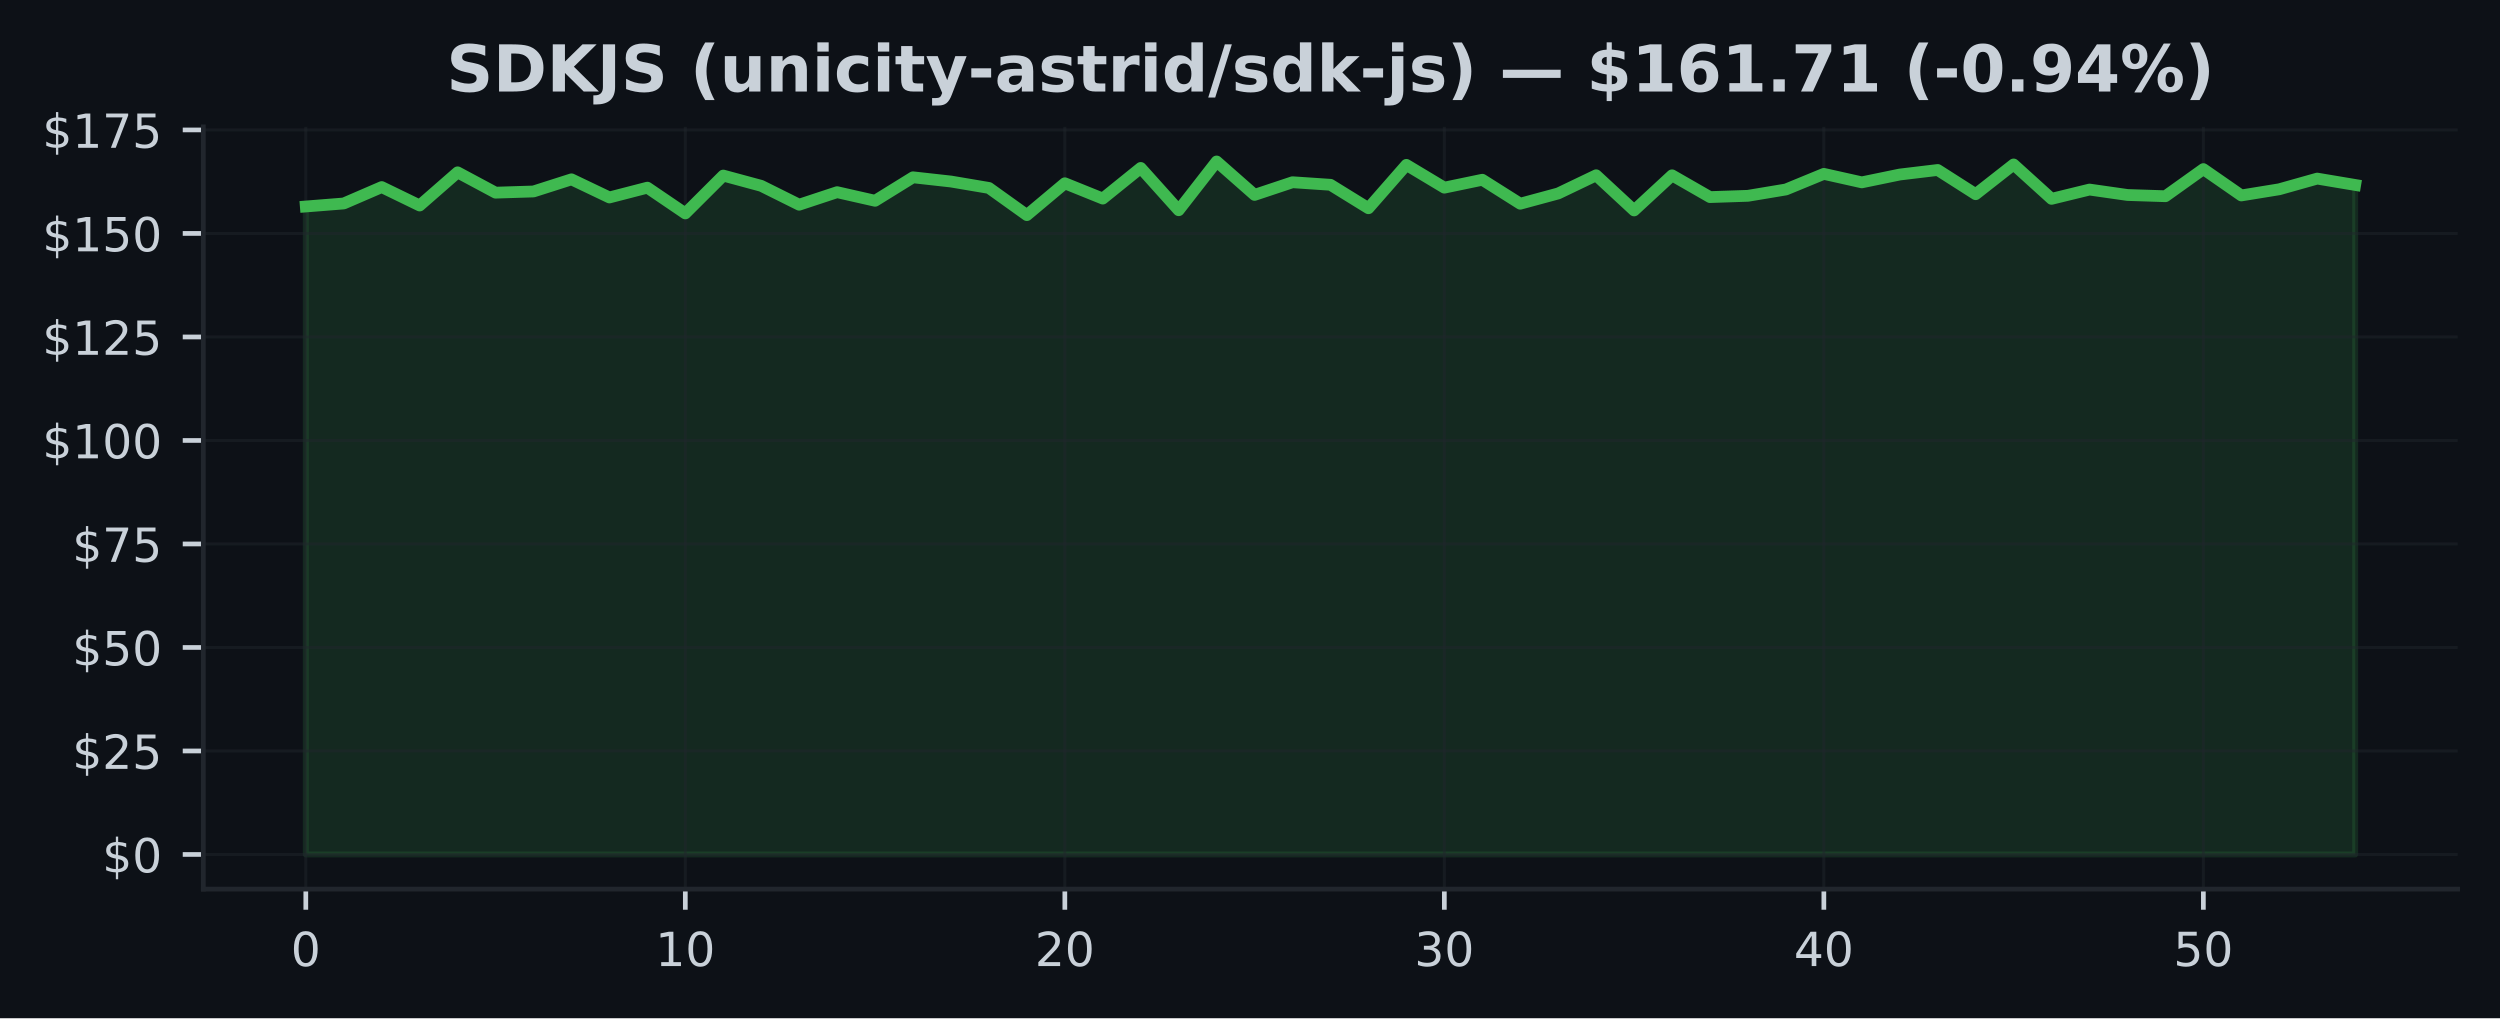
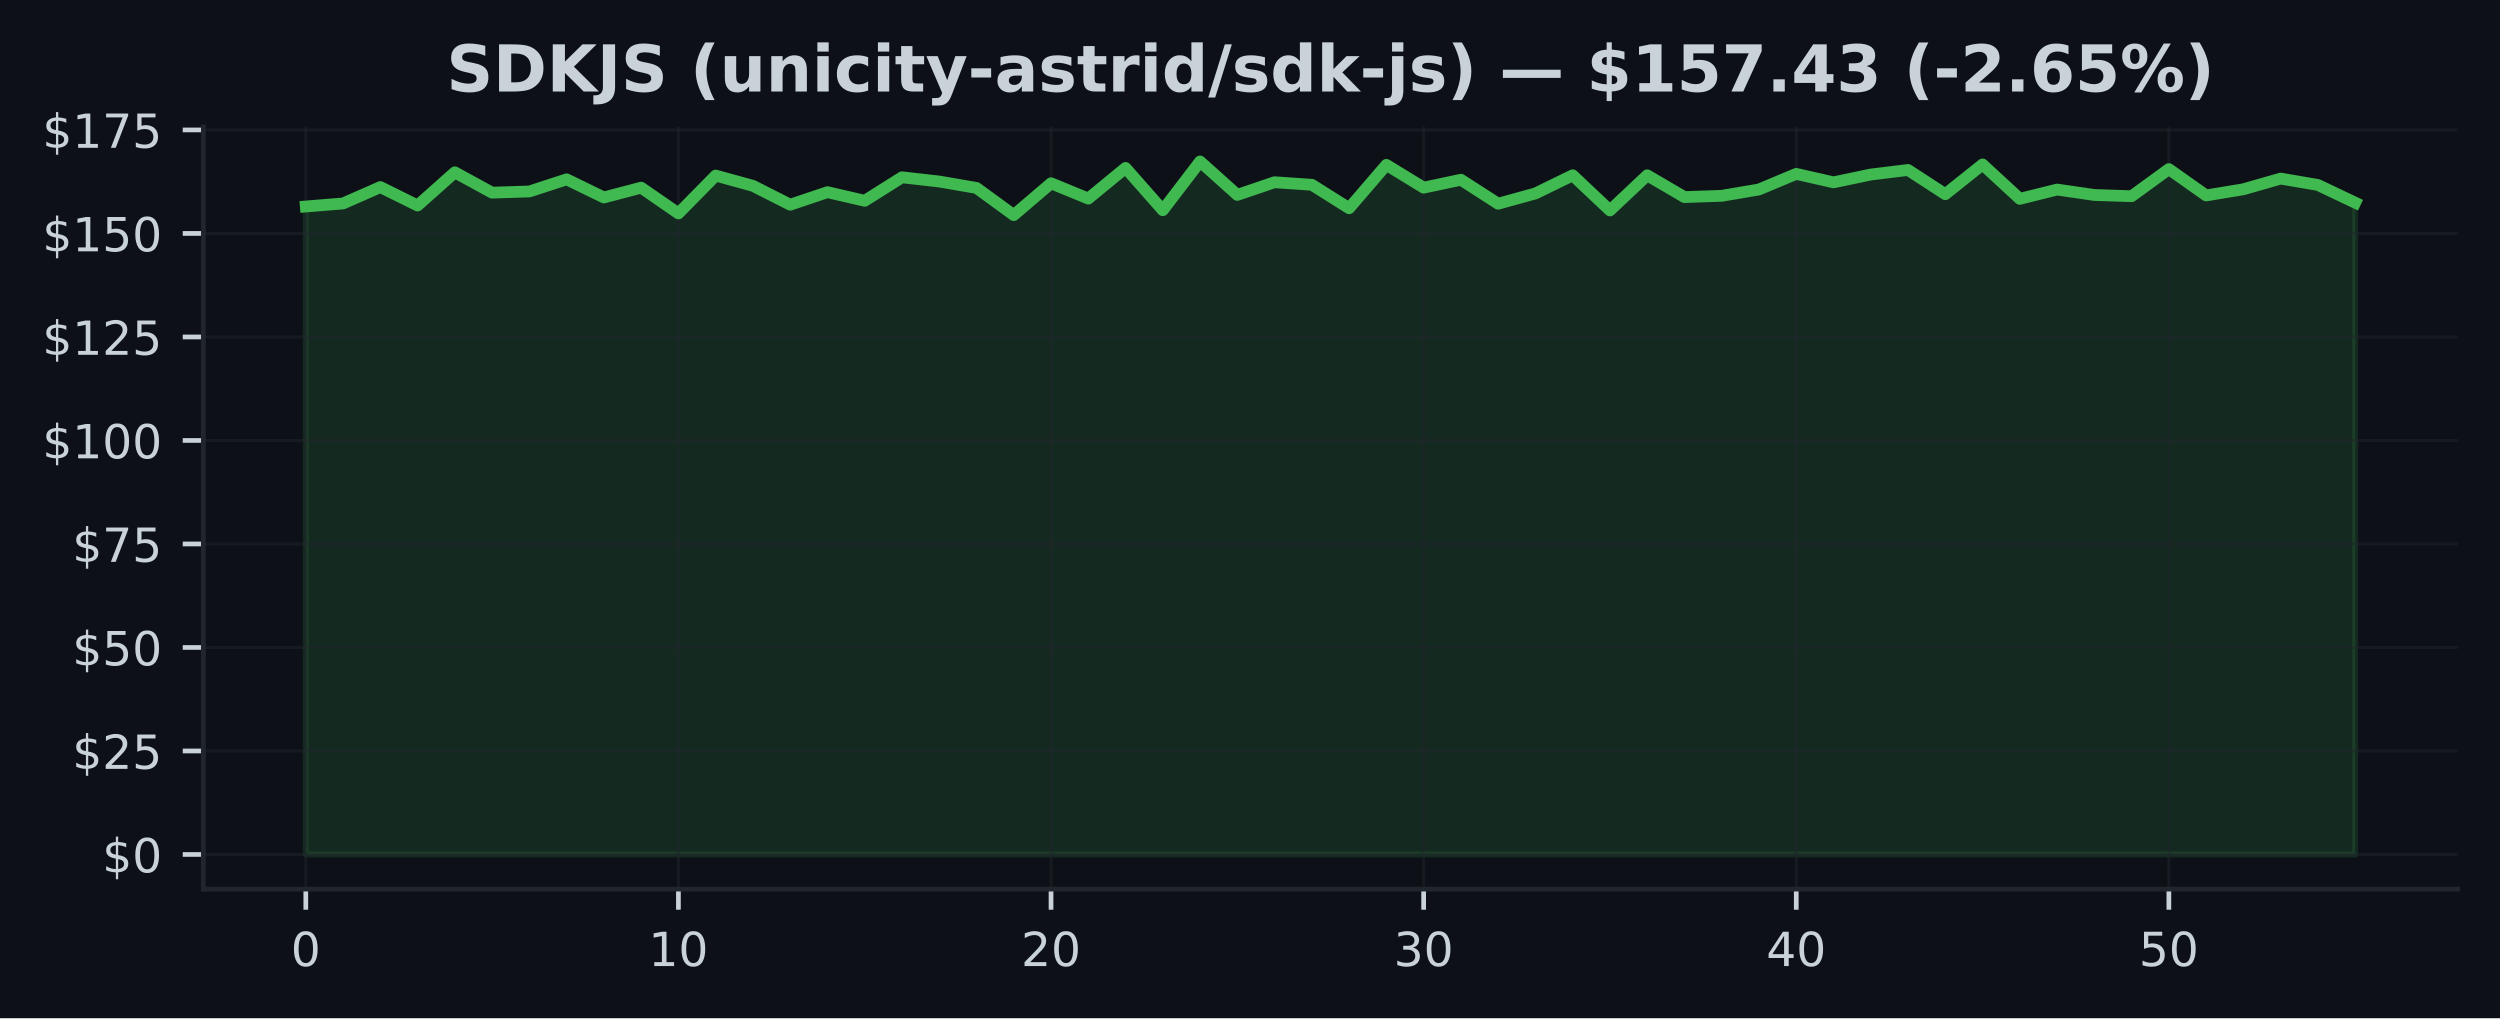
<svg xmlns="http://www.w3.org/2000/svg" xmlns:xlink="http://www.w3.org/1999/xlink" width="424.91pt" height="173.061pt" viewBox="0 0 424.91 173.061" version="1.1">
  <defs>
    <style type="text/css">*{stroke-linejoin: round; stroke-linecap: butt}</style>
  </defs>
  <g id="figure_1">
    <g id="patch_1">
      <path d="M 0 173.061  L 424.91 173.061  L 424.91 0  L 0 0  z " style="fill: #0d1117" />
    </g>
    <g id="axes_1">
      <g id="patch_2">
        <path d="M 34.56 151.118  L 417.71 151.118  L 417.71 21.558  L 34.56 21.558  z " style="fill: #0d1117" />
      </g>
      <g id="FillBetweenPolyCollection_1">
        <defs>
-           <path id="m89d00cd84e" d="M 51.976 -27.832  L 51.976 -137.964  L 58.426 -138.478  L 64.877 -141.265  L 71.327 -138.133  L 77.777 -143.77  L 84.228 -140.315  L 90.678 -140.519  L 97.128 -142.581  L 103.579 -139.498  L 110.029 -141.166  L 116.479 -136.789  L 122.93 -143.221  L 129.38 -141.476  L 135.83 -138.267  L 142.281 -140.399  L 148.731 -138.935  L 155.181 -142.925  L 161.632 -142.208  L 168.082 -141.117  L 174.532 -136.501  L 180.983 -141.912  L 187.433 -139.308  L 193.883 -144.516  L 200.334 -137.331  L 206.784 -145.613  L 213.234 -139.935  L 219.685 -142.088  L 226.135 -141.652  L 232.585 -137.669  L 239.036 -145.036  L 245.486 -141.166  L 251.936 -142.51  L 258.387 -138.436  L 264.837 -140.181  L 271.287 -143.27  L 277.738 -137.296  L 284.188 -143.263  L 290.638 -139.562  L 297.089 -139.78  L 303.539 -140.857  L 309.989 -143.509  L 316.44 -142.067  L 322.89 -143.397  L 329.34 -144.171  L 335.791 -140.054  L 342.241 -145.107  L 348.691 -139.266  L 355.142 -140.842  L 361.592 -139.921  L 368.042 -139.71  L 374.493 -144.319  L 380.943 -139.843  L 387.393 -140.892  L 393.844 -142.707  L 400.294 -141.624  L 400.294 -27.832  L 400.294 -27.832  L 393.844 -27.832  L 387.393 -27.832  L 380.943 -27.832  L 374.493 -27.832  L 368.042 -27.832  L 361.592 -27.832  L 355.142 -27.832  L 348.691 -27.832  L 342.241 -27.832  L 335.791 -27.832  L 329.34 -27.832  L 322.89 -27.832  L 316.44 -27.832  L 309.989 -27.832  L 303.539 -27.832  L 297.089 -27.832  L 290.638 -27.832  L 284.188 -27.832  L 277.738 -27.832  L 271.287 -27.832  L 264.837 -27.832  L 258.387 -27.832  L 251.936 -27.832  L 245.486 -27.832  L 239.036 -27.832  L 232.585 -27.832  L 226.135 -27.832  L 219.685 -27.832  L 213.234 -27.832  L 206.784 -27.832  L 200.334 -27.832  L 193.883 -27.832  L 187.433 -27.832  L 180.983 -27.832  L 174.532 -27.832  L 168.082 -27.832  L 161.632 -27.832  L 155.181 -27.832  L 148.731 -27.832  L 142.281 -27.832  L 135.83 -27.832  L 129.38 -27.832  L 122.93 -27.832  L 116.479 -27.832  L 110.029 -27.832  L 103.579 -27.832  L 97.128 -27.832  L 90.678 -27.832  L 84.228 -27.832  L 77.777 -27.832  L 71.327 -27.832  L 64.877 -27.832  L 58.426 -27.832  L 51.976 -27.832  z " style="stroke: #3fb950; stroke-opacity: 0.15" />
+           <path id="mb0ef58e920" d="M 51.976 -27.832  L 51.976 -137.964  L 58.309 -138.478  L 64.642 -141.265  L 70.975 -138.133  L 77.308 -143.77  L 83.641 -140.315  L 89.974 -140.519  L 96.307 -142.581  L 102.64 -139.498  L 108.973 -141.166  L 115.306 -136.789  L 121.64 -143.221  L 127.973 -141.476  L 134.306 -138.267  L 140.639 -140.399  L 146.972 -138.935  L 153.305 -142.925  L 159.638 -142.208  L 165.971 -141.117  L 172.304 -136.501  L 178.637 -141.912  L 184.97 -139.308  L 191.303 -144.516  L 197.636 -137.331  L 203.969 -145.613  L 210.302 -139.935  L 216.635 -142.088  L 222.968 -141.652  L 229.302 -137.669  L 235.635 -145.036  L 241.968 -141.166  L 248.301 -142.51  L 254.634 -138.436  L 260.967 -140.181  L 267.3 -143.27  L 273.633 -137.296  L 279.966 -143.263  L 286.299 -139.562  L 292.632 -139.78  L 298.965 -140.857  L 305.298 -143.509  L 311.631 -142.067  L 317.964 -143.397  L 324.297 -144.171  L 330.63 -140.054  L 336.964 -145.107  L 343.297 -139.266  L 349.63 -140.842  L 355.963 -139.921  L 362.296 -139.71  L 368.629 -144.319  L 374.962 -139.843  L 381.295 -140.892  L 387.628 -142.707  L 393.961 -141.624  L 400.294 -138.612  L 400.294 -27.832  L 400.294 -27.832  L 393.961 -27.832  L 387.628 -27.832  L 381.295 -27.832  L 374.962 -27.832  L 368.629 -27.832  L 362.296 -27.832  L 355.963 -27.832  L 349.63 -27.832  L 343.297 -27.832  L 336.964 -27.832  L 330.63 -27.832  L 324.297 -27.832  L 317.964 -27.832  L 311.631 -27.832  L 305.298 -27.832  L 298.965 -27.832  L 292.632 -27.832  L 286.299 -27.832  L 279.966 -27.832  L 273.633 -27.832  L 267.3 -27.832  L 260.967 -27.832  L 254.634 -27.832  L 248.301 -27.832  L 241.968 -27.832  L 235.635 -27.832  L 229.302 -27.832  L 222.968 -27.832  L 216.635 -27.832  L 210.302 -27.832  L 203.969 -27.832  L 197.636 -27.832  L 191.303 -27.832  L 184.97 -27.832  L 178.637 -27.832  L 172.304 -27.832  L 165.971 -27.832  L 159.638 -27.832  L 153.305 -27.832  L 146.972 -27.832  L 140.639 -27.832  L 134.306 -27.832  L 127.973 -27.832  L 121.64 -27.832  L 115.306 -27.832  L 108.973 -27.832  L 102.64 -27.832  L 96.307 -27.832  L 89.974 -27.832  L 83.641 -27.832  L 77.308 -27.832  L 70.975 -27.832  L 64.642 -27.832  L 58.309 -27.832  L 51.976 -27.832  z " style="stroke: #3fb950; stroke-opacity: 0.15" />
        </defs>
-         <g clip-path="url(#pcd1d42acf2)">
-           <use xlink:href="#m89d00cd84e" x="0" y="173.061" style="fill: #3fb950; fill-opacity: 0.15; stroke: #3fb950; stroke-opacity: 0.15" />
+         <g clip-path="url(#pf8fc02942f)">
+           <use xlink:href="#mb0ef58e920" x="0" y="173.061" style="fill: #3fb950; fill-opacity: 0.15; stroke: #3fb950; stroke-opacity: 0.15" />
        </g>
      </g>
      <g id="matplotlib.axis_1">
        <g id="xtick_1">
          <g id="line2d_1">
-             <path d="M 51.976 151.118  L 51.976 21.558  " clip-path="url(#pcd1d42acf2)" style="fill: none; stroke: #21262d; stroke-opacity: 0.5; stroke-width: 0.5; stroke-linecap: square" />
+             <path d="M 51.976 151.118  L 51.976 21.558  " clip-path="url(#pf8fc02942f)" style="fill: none; stroke: #21262d; stroke-opacity: 0.5; stroke-width: 0.5; stroke-linecap: square" />
          </g>
          <g id="line2d_2">
            <defs>
-               <path id="m14d54b7fe0" d="M 0 0  L 0 3.5  " style="stroke: #c9d1d9; stroke-width: 0.8" />
+               <path id="m7bf67ebe2f" d="M 0 0  L 0 3.5  " style="stroke: #c9d1d9; stroke-width: 0.8" />
            </defs>
            <g>
-               <use xlink:href="#m14d54b7fe0" x="51.976" y="151.118" style="fill: #c9d1d9; stroke: #c9d1d9; stroke-width: 0.8" />
+               <use xlink:href="#m7bf67ebe2f" x="51.976" y="151.118" style="fill: #c9d1d9; stroke: #c9d1d9; stroke-width: 0.8" />
            </g>
          </g>
          <g id="text_1">
            <g style="fill: #c9d1d9" transform="translate(49.43091 164.197) scale(0.08 -0.08)">
              <defs>
                <path id="DejaVuSans-30" d="M 2034 4250  Q 1547 4250 1301 3770  Q 1056 3291 1056 2328  Q 1056 1369 1301 889  Q 1547 409 2034 409  Q 2525 409 2770 889  Q 3016 1369 3016 2328  Q 3016 3291 2770 3770  Q 2525 4250 2034 4250  z M 2034 4750  Q 2819 4750 3233 4129  Q 3647 3509 3647 2328  Q 3647 1150 3233 529  Q 2819 -91 2034 -91  Q 1250 -91 836 529  Q 422 1150 422 2328  Q 422 3509 836 4129  Q 1250 4750 2034 4750  z " transform="scale(0.015625)" />
              </defs>
              <use xlink:href="#DejaVuSans-30" />
            </g>
          </g>
        </g>
        <g id="xtick_2">
          <g id="line2d_3">
-             <path d="M 116.479 151.118  L 116.479 21.558  " clip-path="url(#pcd1d42acf2)" style="fill: none; stroke: #21262d; stroke-opacity: 0.5; stroke-width: 0.5; stroke-linecap: square" />
+             <path d="M 115.306 151.118  L 115.306 21.558  " clip-path="url(#pf8fc02942f)" style="fill: none; stroke: #21262d; stroke-opacity: 0.5; stroke-width: 0.5; stroke-linecap: square" />
          </g>
          <g id="line2d_4">
            <g>
-               <use xlink:href="#m14d54b7fe0" x="116.479" y="151.118" style="fill: #c9d1d9; stroke: #c9d1d9; stroke-width: 0.8" />
+               <use xlink:href="#m7bf67ebe2f" x="115.306" y="151.118" style="fill: #c9d1d9; stroke: #c9d1d9; stroke-width: 0.8" />
            </g>
          </g>
          <g id="text_2">
-             <g style="fill: #c9d1d9" transform="translate(111.3893 164.197) scale(0.08 -0.08)">
+             <g style="fill: #c9d1d9" transform="translate(110.2165 164.197) scale(0.08 -0.08)">
              <defs>
                <path id="DejaVuSans-31" d="M 794 531  L 1825 531  L 1825 4091  L 703 3866  L 703 4441  L 1819 4666  L 2450 4666  L 2450 531  L 3481 531  L 3481 0  L 794 0  L 794 531  z " transform="scale(0.015625)" />
              </defs>
              <use xlink:href="#DejaVuSans-31" />
              <use xlink:href="#DejaVuSans-30" transform="translate(63.62305 0)" />
            </g>
          </g>
        </g>
        <g id="xtick_3">
          <g id="line2d_5">
-             <path d="M 180.983 151.118  L 180.983 21.558  " clip-path="url(#pcd1d42acf2)" style="fill: none; stroke: #21262d; stroke-opacity: 0.5; stroke-width: 0.5; stroke-linecap: square" />
+             <path d="M 178.637 151.118  L 178.637 21.558  " clip-path="url(#pf8fc02942f)" style="fill: none; stroke: #21262d; stroke-opacity: 0.5; stroke-width: 0.5; stroke-linecap: square" />
          </g>
          <g id="line2d_6">
            <g>
-               <use xlink:href="#m14d54b7fe0" x="180.983" y="151.118" style="fill: #c9d1d9; stroke: #c9d1d9; stroke-width: 0.8" />
+               <use xlink:href="#m7bf67ebe2f" x="178.637" y="151.118" style="fill: #c9d1d9; stroke: #c9d1d9; stroke-width: 0.8" />
            </g>
          </g>
          <g id="text_3">
-             <g style="fill: #c9d1d9" transform="translate(175.8926 164.197) scale(0.08 -0.08)">
+             <g style="fill: #c9d1d9" transform="translate(173.5471 164.197) scale(0.08 -0.08)">
              <defs>
                <path id="DejaVuSans-32" d="M 1228 531  L 3431 531  L 3431 0  L 469 0  L 469 531  Q 828 903 1448 1529  Q 2069 2156 2228 2338  Q 2531 2678 2651 2914  Q 2772 3150 2772 3378  Q 2772 3750 2511 3984  Q 2250 4219 1831 4219  Q 1534 4219 1204 4116  Q 875 4013 500 3803  L 500 4441  Q 881 4594 1212 4672  Q 1544 4750 1819 4750  Q 2544 4750 2975 4387  Q 3406 4025 3406 3419  Q 3406 3131 3298 2873  Q 3191 2616 2906 2266  Q 2828 2175 2409 1742  Q 1991 1309 1228 531  z " transform="scale(0.015625)" />
              </defs>
              <use xlink:href="#DejaVuSans-32" />
              <use xlink:href="#DejaVuSans-30" transform="translate(63.62305 0)" />
            </g>
          </g>
        </g>
        <g id="xtick_4">
          <g id="line2d_7">
-             <path d="M 245.486 151.118  L 245.486 21.558  " clip-path="url(#pcd1d42acf2)" style="fill: none; stroke: #21262d; stroke-opacity: 0.5; stroke-width: 0.5; stroke-linecap: square" />
+             <path d="M 241.968 151.118  L 241.968 21.558  " clip-path="url(#pf8fc02942f)" style="fill: none; stroke: #21262d; stroke-opacity: 0.5; stroke-width: 0.5; stroke-linecap: square" />
          </g>
          <g id="line2d_8">
            <g>
-               <use xlink:href="#m14d54b7fe0" x="245.486" y="151.118" style="fill: #c9d1d9; stroke: #c9d1d9; stroke-width: 0.8" />
+               <use xlink:href="#m7bf67ebe2f" x="241.968" y="151.118" style="fill: #c9d1d9; stroke: #c9d1d9; stroke-width: 0.8" />
            </g>
          </g>
          <g id="text_4">
-             <g style="fill: #c9d1d9" transform="translate(240.396 164.197) scale(0.08 -0.08)">
+             <g style="fill: #c9d1d9" transform="translate(236.8776 164.197) scale(0.08 -0.08)">
              <defs>
                <path id="DejaVuSans-33" d="M 2597 2516  Q 3050 2419 3304 2112  Q 3559 1806 3559 1356  Q 3559 666 3084 287  Q 2609 -91 1734 -91  Q 1441 -91 1130 -33  Q 819 25 488 141  L 488 750  Q 750 597 1062 519  Q 1375 441 1716 441  Q 2309 441 2620 675  Q 2931 909 2931 1356  Q 2931 1769 2642 2001  Q 2353 2234 1838 2234  L 1294 2234  L 1294 2753  L 1863 2753  Q 2328 2753 2575 2939  Q 2822 3125 2822 3475  Q 2822 3834 2567 4026  Q 2313 4219 1838 4219  Q 1578 4219 1281 4162  Q 984 4106 628 3988  L 628 4550  Q 988 4650 1302 4700  Q 1616 4750 1894 4750  Q 2613 4750 3031 4423  Q 3450 4097 3450 3541  Q 3450 3153 3228 2886  Q 3006 2619 2597 2516  z " transform="scale(0.015625)" />
              </defs>
              <use xlink:href="#DejaVuSans-33" />
              <use xlink:href="#DejaVuSans-30" transform="translate(63.62305 0)" />
            </g>
          </g>
        </g>
        <g id="xtick_5">
          <g id="line2d_9">
-             <path d="M 309.989 151.118  L 309.989 21.558  " clip-path="url(#pcd1d42acf2)" style="fill: none; stroke: #21262d; stroke-opacity: 0.5; stroke-width: 0.5; stroke-linecap: square" />
+             <path d="M 305.298 151.118  L 305.298 21.558  " clip-path="url(#pf8fc02942f)" style="fill: none; stroke: #21262d; stroke-opacity: 0.5; stroke-width: 0.5; stroke-linecap: square" />
          </g>
          <g id="line2d_10">
            <g>
-               <use xlink:href="#m14d54b7fe0" x="309.989" y="151.118" style="fill: #c9d1d9; stroke: #c9d1d9; stroke-width: 0.8" />
+               <use xlink:href="#m7bf67ebe2f" x="305.298" y="151.118" style="fill: #c9d1d9; stroke: #c9d1d9; stroke-width: 0.8" />
            </g>
          </g>
          <g id="text_5">
-             <g style="fill: #c9d1d9" transform="translate(304.8994 164.197) scale(0.08 -0.08)">
+             <g style="fill: #c9d1d9" transform="translate(300.2082 164.197) scale(0.08 -0.08)">
              <defs>
                <path id="DejaVuSans-34" d="M 2419 4116  L 825 1625  L 2419 1625  L 2419 4116  z M 2253 4666  L 3047 4666  L 3047 1625  L 3713 1625  L 3713 1100  L 3047 1100  L 3047 0  L 2419 0  L 2419 1100  L 313 1100  L 313 1709  L 2253 4666  z " transform="scale(0.015625)" />
              </defs>
              <use xlink:href="#DejaVuSans-34" />
              <use xlink:href="#DejaVuSans-30" transform="translate(63.62305 0)" />
            </g>
          </g>
        </g>
        <g id="xtick_6">
          <g id="line2d_11">
-             <path d="M 374.493 151.118  L 374.493 21.558  " clip-path="url(#pcd1d42acf2)" style="fill: none; stroke: #21262d; stroke-opacity: 0.5; stroke-width: 0.5; stroke-linecap: square" />
+             <path d="M 368.629 151.118  L 368.629 21.558  " clip-path="url(#pf8fc02942f)" style="fill: none; stroke: #21262d; stroke-opacity: 0.5; stroke-width: 0.5; stroke-linecap: square" />
          </g>
          <g id="line2d_12">
            <g>
-               <use xlink:href="#m14d54b7fe0" x="374.493" y="151.118" style="fill: #c9d1d9; stroke: #c9d1d9; stroke-width: 0.8" />
+               <use xlink:href="#m7bf67ebe2f" x="368.629" y="151.118" style="fill: #c9d1d9; stroke: #c9d1d9; stroke-width: 0.8" />
            </g>
          </g>
          <g id="text_6">
-             <g style="fill: #c9d1d9" transform="translate(369.4027 164.197) scale(0.08 -0.08)">
+             <g style="fill: #c9d1d9" transform="translate(363.5388 164.197) scale(0.08 -0.08)">
              <defs>
                <path id="DejaVuSans-35" d="M 691 4666  L 3169 4666  L 3169 4134  L 1269 4134  L 1269 2991  Q 1406 3038 1543 3061  Q 1681 3084 1819 3084  Q 2600 3084 3056 2656  Q 3513 2228 3513 1497  Q 3513 744 3044 326  Q 2575 -91 1722 -91  Q 1428 -91 1123 -41  Q 819 9 494 109  L 494 744  Q 775 591 1075 516  Q 1375 441 1709 441  Q 2250 441 2565 725  Q 2881 1009 2881 1497  Q 2881 1984 2565 2268  Q 2250 2553 1709 2553  Q 1456 2553 1204 2497  Q 953 2441 691 2322  L 691 4666  z " transform="scale(0.015625)" />
              </defs>
              <use xlink:href="#DejaVuSans-35" />
              <use xlink:href="#DejaVuSans-30" transform="translate(63.62305 0)" />
            </g>
          </g>
        </g>
      </g>
      <g id="matplotlib.axis_2">
        <g id="ytick_1">
          <g id="line2d_13">
-             <path d="M 34.56 145.229  L 417.71 145.229  " clip-path="url(#pcd1d42acf2)" style="fill: none; stroke: #21262d; stroke-opacity: 0.5; stroke-width: 0.5; stroke-linecap: square" />
+             <path d="M 34.56 145.229  L 417.71 145.229  " clip-path="url(#pf8fc02942f)" style="fill: none; stroke: #21262d; stroke-opacity: 0.5; stroke-width: 0.5; stroke-linecap: square" />
          </g>
          <g id="line2d_14">
            <defs>
-               <path id="m4629af90b4" d="M 0 0  L -3.5 0  " style="stroke: #c9d1d9; stroke-width: 0.8" />
+               <path id="m36714ceaf4" d="M 0 0  L -3.5 0  " style="stroke: #c9d1d9; stroke-width: 0.8" />
            </defs>
            <g>
-               <use xlink:href="#m4629af90b4" x="34.56" y="145.229" style="fill: #c9d1d9; stroke: #c9d1d9; stroke-width: 0.8" />
+               <use xlink:href="#m36714ceaf4" x="34.56" y="145.229" style="fill: #c9d1d9; stroke: #c9d1d9; stroke-width: 0.8" />
            </g>
          </g>
          <g id="text_7">
            <g style="fill: #c9d1d9" transform="translate(17.38 148.2686) scale(0.08 -0.08)">
              <defs>
                <path id="DejaVuSans-24" d="M 2163 -941  L 1850 -941  L 1847 0  Q 1519 6 1191 76  Q 863 147 531 288  L 531 850  Q 850 650 1176 548  Q 1503 447 1850 444  L 1850 1869  Q 1159 1981 845 2250  Q 531 2519 531 2988  Q 531 3497 872 3790  Q 1213 4084 1850 4128  L 1850 4863  L 2163 4863  L 2163 4138  Q 2453 4125 2725 4076  Q 2997 4028 3256 3944  L 3256 3397  Q 2997 3528 2723 3600  Q 2450 3672 2163 3684  L 2163 2350  Q 2872 2241 3206 1959  Q 3541 1678 3541 1191  Q 3541 663 3186 358  Q 2831 53 2163 6  L 2163 -941  z M 1850 2406  L 1850 3688  Q 1488 3647 1297 3481  Q 1106 3316 1106 3041  Q 1106 2772 1282 2622  Q 1459 2472 1850 2406  z M 2163 1806  L 2163 453  Q 2559 506 2761 678  Q 2963 850 2963 1131  Q 2963 1406 2770 1568  Q 2578 1731 2163 1806  z " transform="scale(0.015625)" />
              </defs>
              <use xlink:href="#DejaVuSans-24" />
              <use xlink:href="#DejaVuSans-30" transform="translate(63.62305 0)" />
            </g>
          </g>
        </g>
        <g id="ytick_2">
          <g id="line2d_15">
-             <path d="M 34.56 127.637  L 417.71 127.637  " clip-path="url(#pcd1d42acf2)" style="fill: none; stroke: #21262d; stroke-opacity: 0.5; stroke-width: 0.5; stroke-linecap: square" />
+             <path d="M 34.56 127.637  L 417.71 127.637  " clip-path="url(#pf8fc02942f)" style="fill: none; stroke: #21262d; stroke-opacity: 0.5; stroke-width: 0.5; stroke-linecap: square" />
          </g>
          <g id="line2d_16">
            <g>
-               <use xlink:href="#m4629af90b4" x="34.56" y="127.637" style="fill: #c9d1d9; stroke: #c9d1d9; stroke-width: 0.8" />
+               <use xlink:href="#m36714ceaf4" x="34.56" y="127.637" style="fill: #c9d1d9; stroke: #c9d1d9; stroke-width: 0.8" />
            </g>
          </g>
          <g id="text_8">
            <g style="fill: #c9d1d9" transform="translate(12.29 130.6766) scale(0.08 -0.08)">
              <use xlink:href="#DejaVuSans-24" />
              <use xlink:href="#DejaVuSans-32" transform="translate(63.62305 0)" />
              <use xlink:href="#DejaVuSans-35" transform="translate(127.2461 0)" />
            </g>
          </g>
        </g>
        <g id="ytick_3">
          <g id="line2d_17">
-             <path d="M 34.56 110.045  L 417.71 110.045  " clip-path="url(#pcd1d42acf2)" style="fill: none; stroke: #21262d; stroke-opacity: 0.5; stroke-width: 0.5; stroke-linecap: square" />
+             <path d="M 34.56 110.045  L 417.71 110.045  " clip-path="url(#pf8fc02942f)" style="fill: none; stroke: #21262d; stroke-opacity: 0.5; stroke-width: 0.5; stroke-linecap: square" />
          </g>
          <g id="line2d_18">
            <g>
-               <use xlink:href="#m4629af90b4" x="34.56" y="110.045" style="fill: #c9d1d9; stroke: #c9d1d9; stroke-width: 0.8" />
+               <use xlink:href="#m36714ceaf4" x="34.56" y="110.045" style="fill: #c9d1d9; stroke: #c9d1d9; stroke-width: 0.8" />
            </g>
          </g>
          <g id="text_9">
            <g style="fill: #c9d1d9" transform="translate(12.29 113.0846) scale(0.08 -0.08)">
              <use xlink:href="#DejaVuSans-24" />
              <use xlink:href="#DejaVuSans-35" transform="translate(63.62305 0)" />
              <use xlink:href="#DejaVuSans-30" transform="translate(127.2461 0)" />
            </g>
          </g>
        </g>
        <g id="ytick_4">
          <g id="line2d_19">
-             <path d="M 34.56 92.453  L 417.71 92.453  " clip-path="url(#pcd1d42acf2)" style="fill: none; stroke: #21262d; stroke-opacity: 0.5; stroke-width: 0.5; stroke-linecap: square" />
+             <path d="M 34.56 92.453  L 417.71 92.453  " clip-path="url(#pf8fc02942f)" style="fill: none; stroke: #21262d; stroke-opacity: 0.5; stroke-width: 0.5; stroke-linecap: square" />
          </g>
          <g id="line2d_20">
            <g>
-               <use xlink:href="#m4629af90b4" x="34.56" y="92.453" style="fill: #c9d1d9; stroke: #c9d1d9; stroke-width: 0.8" />
+               <use xlink:href="#m36714ceaf4" x="34.56" y="92.453" style="fill: #c9d1d9; stroke: #c9d1d9; stroke-width: 0.8" />
            </g>
          </g>
          <g id="text_10">
            <g style="fill: #c9d1d9" transform="translate(12.29 95.49263) scale(0.08 -0.08)">
              <defs>
                <path id="DejaVuSans-37" d="M 525 4666  L 3525 4666  L 3525 4397  L 1831 0  L 1172 0  L 2766 4134  L 525 4134  L 525 4666  z " transform="scale(0.015625)" />
              </defs>
              <use xlink:href="#DejaVuSans-24" />
              <use xlink:href="#DejaVuSans-37" transform="translate(63.62305 0)" />
              <use xlink:href="#DejaVuSans-35" transform="translate(127.2461 0)" />
            </g>
          </g>
        </g>
        <g id="ytick_5">
          <g id="line2d_21">
-             <path d="M 34.56 74.861  L 417.71 74.861  " clip-path="url(#pcd1d42acf2)" style="fill: none; stroke: #21262d; stroke-opacity: 0.5; stroke-width: 0.5; stroke-linecap: square" />
+             <path d="M 34.56 74.861  L 417.71 74.861  " clip-path="url(#pf8fc02942f)" style="fill: none; stroke: #21262d; stroke-opacity: 0.5; stroke-width: 0.5; stroke-linecap: square" />
          </g>
          <g id="line2d_22">
            <g>
-               <use xlink:href="#m4629af90b4" x="34.56" y="74.861" style="fill: #c9d1d9; stroke: #c9d1d9; stroke-width: 0.8" />
+               <use xlink:href="#m36714ceaf4" x="34.56" y="74.861" style="fill: #c9d1d9; stroke: #c9d1d9; stroke-width: 0.8" />
            </g>
          </g>
          <g id="text_11">
            <g style="fill: #c9d1d9" transform="translate(7.2 77.90065) scale(0.08 -0.08)">
              <use xlink:href="#DejaVuSans-24" />
              <use xlink:href="#DejaVuSans-31" transform="translate(63.62305 0)" />
              <use xlink:href="#DejaVuSans-30" transform="translate(127.2461 0)" />
              <use xlink:href="#DejaVuSans-30" transform="translate(190.8691 0)" />
            </g>
          </g>
        </g>
        <g id="ytick_6">
          <g id="line2d_23">
-             <path d="M 34.56 57.269  L 417.71 57.269  " clip-path="url(#pcd1d42acf2)" style="fill: none; stroke: #21262d; stroke-opacity: 0.5; stroke-width: 0.5; stroke-linecap: square" />
+             <path d="M 34.56 57.269  L 417.71 57.269  " clip-path="url(#pf8fc02942f)" style="fill: none; stroke: #21262d; stroke-opacity: 0.5; stroke-width: 0.5; stroke-linecap: square" />
          </g>
          <g id="line2d_24">
            <g>
-               <use xlink:href="#m4629af90b4" x="34.56" y="57.269" style="fill: #c9d1d9; stroke: #c9d1d9; stroke-width: 0.8" />
+               <use xlink:href="#m36714ceaf4" x="34.56" y="57.269" style="fill: #c9d1d9; stroke: #c9d1d9; stroke-width: 0.8" />
            </g>
          </g>
          <g id="text_12">
            <g style="fill: #c9d1d9" transform="translate(7.2 60.30867) scale(0.08 -0.08)">
              <use xlink:href="#DejaVuSans-24" />
              <use xlink:href="#DejaVuSans-31" transform="translate(63.62305 0)" />
              <use xlink:href="#DejaVuSans-32" transform="translate(127.2461 0)" />
              <use xlink:href="#DejaVuSans-35" transform="translate(190.8691 0)" />
            </g>
          </g>
        </g>
        <g id="ytick_7">
          <g id="line2d_25">
-             <path d="M 34.56 39.677  L 417.71 39.677  " clip-path="url(#pcd1d42acf2)" style="fill: none; stroke: #21262d; stroke-opacity: 0.5; stroke-width: 0.5; stroke-linecap: square" />
+             <path d="M 34.56 39.677  L 417.71 39.677  " clip-path="url(#pf8fc02942f)" style="fill: none; stroke: #21262d; stroke-opacity: 0.5; stroke-width: 0.5; stroke-linecap: square" />
          </g>
          <g id="line2d_26">
            <g>
-               <use xlink:href="#m4629af90b4" x="34.56" y="39.677" style="fill: #c9d1d9; stroke: #c9d1d9; stroke-width: 0.8" />
+               <use xlink:href="#m36714ceaf4" x="34.56" y="39.677" style="fill: #c9d1d9; stroke: #c9d1d9; stroke-width: 0.8" />
            </g>
          </g>
          <g id="text_13">
            <g style="fill: #c9d1d9" transform="translate(7.2 42.71669) scale(0.08 -0.08)">
              <use xlink:href="#DejaVuSans-24" />
              <use xlink:href="#DejaVuSans-31" transform="translate(63.62305 0)" />
              <use xlink:href="#DejaVuSans-35" transform="translate(127.2461 0)" />
              <use xlink:href="#DejaVuSans-30" transform="translate(190.8691 0)" />
            </g>
          </g>
        </g>
        <g id="ytick_8">
          <g id="line2d_27">
-             <path d="M 34.56 22.085  L 417.71 22.085  " clip-path="url(#pcd1d42acf2)" style="fill: none; stroke: #21262d; stroke-opacity: 0.5; stroke-width: 0.5; stroke-linecap: square" />
+             <path d="M 34.56 22.085  L 417.71 22.085  " clip-path="url(#pf8fc02942f)" style="fill: none; stroke: #21262d; stroke-opacity: 0.5; stroke-width: 0.5; stroke-linecap: square" />
          </g>
          <g id="line2d_28">
            <g>
-               <use xlink:href="#m4629af90b4" x="34.56" y="22.085" style="fill: #c9d1d9; stroke: #c9d1d9; stroke-width: 0.8" />
+               <use xlink:href="#m36714ceaf4" x="34.56" y="22.085" style="fill: #c9d1d9; stroke: #c9d1d9; stroke-width: 0.8" />
            </g>
          </g>
          <g id="text_14">
            <g style="fill: #c9d1d9" transform="translate(7.2 25.12471) scale(0.08 -0.08)">
              <use xlink:href="#DejaVuSans-24" />
              <use xlink:href="#DejaVuSans-31" transform="translate(63.62305 0)" />
              <use xlink:href="#DejaVuSans-37" transform="translate(127.2461 0)" />
              <use xlink:href="#DejaVuSans-35" transform="translate(190.8691 0)" />
            </g>
          </g>
        </g>
      </g>
      <g id="line2d_29">
-         <path d="M 51.976 35.096  L 58.426 34.583  L 64.877 31.796  L 71.327 34.927  L 77.777 29.291  L 84.228 32.746  L 90.678 32.542  L 97.128 30.48  L 103.579 33.562  L 110.029 31.895  L 116.479 36.272  L 122.93 29.84  L 129.38 31.585  L 135.83 34.794  L 142.281 32.662  L 148.731 34.125  L 155.181 30.135  L 161.632 30.853  L 168.082 31.944  L 174.532 36.56  L 180.983 31.149  L 187.433 33.752  L 193.883 28.545  L 200.334 35.73  L 206.784 27.447  L 213.234 33.126  L 219.685 30.973  L 226.135 31.409  L 232.585 35.392  L 239.036 28.024  L 245.486 31.895  L 251.936 30.551  L 258.387 34.625  L 264.837 32.88  L 271.287 29.791  L 277.738 35.765  L 284.188 29.798  L 290.638 33.499  L 297.089 33.281  L 303.539 32.204  L 309.989 29.551  L 316.44 30.994  L 322.89 29.664  L 329.34 28.89  L 335.791 33.006  L 342.241 27.954  L 348.691 33.795  L 355.142 32.218  L 361.592 33.14  L 368.042 33.351  L 374.493 28.742  L 380.943 33.218  L 387.393 32.169  L 393.844 30.354  L 400.294 31.437  " clip-path="url(#pcd1d42acf2)" style="fill: none; stroke: #3fb950; stroke-width: 2; stroke-linecap: square" />
+         <path d="M 51.976 35.096  L 58.309 34.583  L 64.642 31.796  L 70.975 34.927  L 77.308 29.291  L 83.641 32.746  L 89.974 32.542  L 96.307 30.48  L 102.64 33.562  L 108.973 31.895  L 115.306 36.272  L 121.64 29.84  L 127.973 31.585  L 134.306 34.794  L 140.639 32.662  L 146.972 34.125  L 153.305 30.135  L 159.638 30.853  L 165.971 31.944  L 172.304 36.56  L 178.637 31.149  L 184.97 33.752  L 191.303 28.545  L 197.636 35.73  L 203.969 27.447  L 210.302 33.126  L 216.635 30.973  L 222.968 31.409  L 229.302 35.392  L 235.635 28.024  L 241.968 31.895  L 248.301 30.551  L 254.634 34.625  L 260.967 32.88  L 267.3 29.791  L 273.633 35.765  L 279.966 29.798  L 286.299 33.499  L 292.632 33.281  L 298.965 32.204  L 305.298 29.551  L 311.631 30.994  L 317.964 29.664  L 324.297 28.89  L 330.63 33.006  L 336.964 27.954  L 343.297 33.795  L 349.63 32.218  L 355.963 33.14  L 362.296 33.351  L 368.629 28.742  L 374.962 33.218  L 381.295 32.169  L 387.628 30.354  L 393.961 31.437  L 400.294 34.449  " clip-path="url(#pf8fc02942f)" style="fill: none; stroke: #3fb950; stroke-width: 2; stroke-linecap: square" />
      </g>
      <g id="patch_3">
        <path d="M 34.56 151.118  L 34.56 21.558  " style="fill: none; stroke: #21262d; stroke-width: 0.8; stroke-linejoin: miter; stroke-linecap: square" />
      </g>
      <g id="patch_4">
        <path d="M 34.56 151.118  L 417.71 151.118  " style="fill: none; stroke: #21262d; stroke-width: 0.8; stroke-linejoin: miter; stroke-linecap: square" />
      </g>
      <g id="text_15">
        <g style="fill: #c9d1d9" transform="translate(75.88789 15.55828) scale(0.11 -0.11)">
          <defs>
            <path id="DejaVuSans-Bold-53" d="M 3834 4519  L 3834 3531  Q 3450 3703 3084 3790  Q 2719 3878 2394 3878  Q 1963 3878 1756 3759  Q 1550 3641 1550 3391  Q 1550 3203 1689 3098  Q 1828 2994 2194 2919  L 2706 2816  Q 3484 2659 3812 2340  Q 4141 2022 4141 1434  Q 4141 663 3683 286  Q 3225 -91 2284 -91  Q 1841 -91 1394 -6  Q 947 78 500 244  L 500 1259  Q 947 1022 1364 901  Q 1781 781 2169 781  Q 2563 781 2772 912  Q 2981 1044 2981 1288  Q 2981 1506 2839 1625  Q 2697 1744 2272 1838  L 1806 1941  Q 1106 2091 782 2419  Q 459 2747 459 3303  Q 459 4000 909 4375  Q 1359 4750 2203 4750  Q 2588 4750 2994 4692  Q 3400 4634 3834 4519  z " transform="scale(0.015625)" />
            <path id="DejaVuSans-Bold-44" d="M 1791 3756  L 1791 909  L 2222 909  Q 2959 909 3348 1275  Q 3738 1641 3738 2338  Q 3738 3031 3350 3393  Q 2963 3756 2222 3756  L 1791 3756  z M 588 4666  L 1856 4666  Q 2919 4666 3439 4514  Q 3959 4363 4331 4000  Q 4659 3684 4818 3271  Q 4978 2859 4978 2338  Q 4978 1809 4818 1395  Q 4659 981 4331 666  Q 3956 303 3431 151  Q 2906 0 1856 0  L 588 0  L 588 4666  z " transform="scale(0.015625)" />
            <path id="DejaVuSans-Bold-4b" d="M 588 4666  L 1791 4666  L 1791 2963  L 3525 4666  L 4922 4666  L 2675 2456  L 5153 0  L 3647 0  L 1791 1838  L 1791 0  L 588 0  L 588 4666  z " transform="scale(0.015625)" />
            <path id="DejaVuSans-Bold-4a" d="M 588 4666  L 1791 4666  L 1791 453  Q 1791 -419 1317 -850  Q 844 -1281 -116 -1281  L -359 -1281  L -359 -372  L -172 -372  Q 203 -372 395 -162  Q 588 47 588 453  L 588 4666  z " transform="scale(0.015625)" />
            <path id="DejaVuSans-Bold-20" transform="scale(0.015625)" />
            <path id="DejaVuSans-Bold-28" d="M 2413 -844  L 1484 -844  Q 1006 -72 778 623  Q 550 1319 550 2003  Q 550 2688 779 3389  Q 1009 4091 1484 4856  L 2413 4856  Q 2013 4116 1813 3408  Q 1613 2700 1613 2009  Q 1613 1319 1811 609  Q 2009 -100 2413 -844  z " transform="scale(0.015625)" />
            <path id="DejaVuSans-Bold-75" d="M 500 1363  L 500 3500  L 1625 3500  L 1625 3150  Q 1625 2866 1622 2436  Q 1619 2006 1619 1863  Q 1619 1441 1641 1255  Q 1663 1069 1716 984  Q 1784 875 1895 815  Q 2006 756 2150 756  Q 2500 756 2700 1025  Q 2900 1294 2900 1772  L 2900 3500  L 4019 3500  L 4019 0  L 2900 0  L 2900 506  Q 2647 200 2364 54  Q 2081 -91 1741 -91  Q 1134 -91 817 281  Q 500 653 500 1363  z " transform="scale(0.015625)" />
            <path id="DejaVuSans-Bold-6e" d="M 4056 2131  L 4056 0  L 2931 0  L 2931 347  L 2931 1631  Q 2931 2084 2911 2256  Q 2891 2428 2841 2509  Q 2775 2619 2662 2680  Q 2550 2741 2406 2741  Q 2056 2741 1856 2470  Q 1656 2200 1656 1722  L 1656 0  L 538 0  L 538 3500  L 1656 3500  L 1656 2988  Q 1909 3294 2193 3439  Q 2478 3584 2822 3584  Q 3428 3584 3742 3212  Q 4056 2841 4056 2131  z " transform="scale(0.015625)" />
            <path id="DejaVuSans-Bold-69" d="M 538 3500  L 1656 3500  L 1656 0  L 538 0  L 538 3500  z M 538 4863  L 1656 4863  L 1656 3950  L 538 3950  L 538 4863  z " transform="scale(0.015625)" />
            <path id="DejaVuSans-Bold-63" d="M 3366 3391  L 3366 2478  Q 3138 2634 2908 2709  Q 2678 2784 2431 2784  Q 1963 2784 1702 2511  Q 1441 2238 1441 1747  Q 1441 1256 1702 982  Q 1963 709 2431 709  Q 2694 709 2930 787  Q 3166 866 3366 1019  L 3366 103  Q 3103 6 2833 -42  Q 2563 -91 2291 -91  Q 1344 -91 809 395  Q 275 881 275 1747  Q 275 2613 809 3098  Q 1344 3584 2291 3584  Q 2566 3584 2833 3536  Q 3100 3488 3366 3391  z " transform="scale(0.015625)" />
            <path id="DejaVuSans-Bold-74" d="M 1759 4494  L 1759 3500  L 2913 3500  L 2913 2700  L 1759 2700  L 1759 1216  Q 1759 972 1856 886  Q 1953 800 2241 800  L 2816 800  L 2816 0  L 1856 0  Q 1194 0 917 276  Q 641 553 641 1216  L 641 2700  L 84 2700  L 84 3500  L 641 3500  L 641 4494  L 1759 4494  z " transform="scale(0.015625)" />
            <path id="DejaVuSans-Bold-79" d="M 78 3500  L 1197 3500  L 2138 1125  L 2938 3500  L 4056 3500  L 2584 -331  Q 2363 -916 2067 -1148  Q 1772 -1381 1288 -1381  L 641 -1381  L 641 -647  L 991 -647  Q 1275 -647 1404 -556  Q 1534 -466 1606 -231  L 1638 -134  L 78 3500  z " transform="scale(0.015625)" />
            <path id="DejaVuSans-Bold-2d" d="M 347 2297  L 2309 2297  L 2309 1388  L 347 1388  L 347 2297  z " transform="scale(0.015625)" />
            <path id="DejaVuSans-Bold-61" d="M 2106 1575  Q 1756 1575 1579 1456  Q 1403 1338 1403 1106  Q 1403 894 1545 773  Q 1688 653 1941 653  Q 2256 653 2472 879  Q 2688 1106 2688 1447  L 2688 1575  L 2106 1575  z M 3816 1997  L 3816 0  L 2688 0  L 2688 519  Q 2463 200 2181 54  Q 1900 -91 1497 -91  Q 953 -91 614 226  Q 275 544 275 1050  Q 275 1666 698 1953  Q 1122 2241 2028 2241  L 2688 2241  L 2688 2328  Q 2688 2594 2478 2717  Q 2269 2841 1825 2841  Q 1466 2841 1156 2769  Q 847 2697 581 2553  L 581 3406  Q 941 3494 1303 3539  Q 1666 3584 2028 3584  Q 2975 3584 3395 3211  Q 3816 2838 3816 1997  z " transform="scale(0.015625)" />
            <path id="DejaVuSans-Bold-73" d="M 3272 3391  L 3272 2541  Q 2913 2691 2578 2766  Q 2244 2841 1947 2841  Q 1628 2841 1473 2761  Q 1319 2681 1319 2516  Q 1319 2381 1436 2309  Q 1553 2238 1856 2203  L 2053 2175  Q 2913 2066 3209 1816  Q 3506 1566 3506 1031  Q 3506 472 3093 190  Q 2681 -91 1863 -91  Q 1516 -91 1145 -36  Q 775 19 384 128  L 384 978  Q 719 816 1070 734  Q 1422 653 1784 653  Q 2113 653 2278 743  Q 2444 834 2444 1013  Q 2444 1163 2330 1236  Q 2216 1309 1875 1350  L 1678 1375  Q 931 1469 631 1722  Q 331 1975 331 2491  Q 331 3047 712 3315  Q 1094 3584 1881 3584  Q 2191 3584 2531 3537  Q 2872 3491 3272 3391  z " transform="scale(0.015625)" />
            <path id="DejaVuSans-Bold-72" d="M 3138 2547  Q 2991 2616 2845 2648  Q 2700 2681 2553 2681  Q 2122 2681 1889 2404  Q 1656 2128 1656 1613  L 1656 0  L 538 0  L 538 3500  L 1656 3500  L 1656 2925  Q 1872 3269 2151 3426  Q 2431 3584 2822 3584  Q 2878 3584 2943 3579  Q 3009 3575 3134 3559  L 3138 2547  z " transform="scale(0.015625)" />
            <path id="DejaVuSans-Bold-64" d="M 2919 2988  L 2919 4863  L 4044 4863  L 4044 0  L 2919 0  L 2919 506  Q 2688 197 2409 53  Q 2131 -91 1766 -91  Q 1119 -91 703 423  Q 288 938 288 1747  Q 288 2556 703 3070  Q 1119 3584 1766 3584  Q 2128 3584 2408 3439  Q 2688 3294 2919 2988  z M 2181 722  Q 2541 722 2730 984  Q 2919 1247 2919 1747  Q 2919 2247 2730 2509  Q 2541 2772 2181 2772  Q 1825 2772 1636 2509  Q 1447 2247 1447 1747  Q 1447 1247 1636 984  Q 1825 722 2181 722  z " transform="scale(0.015625)" />
            <path id="DejaVuSans-Bold-2f" d="M 1644 4666  L 2338 4666  L 691 -594  L 0 -594  L 1644 4666  z " transform="scale(0.015625)" />
            <path id="DejaVuSans-Bold-6b" d="M 538 4863  L 1656 4863  L 1656 2216  L 2944 3500  L 4244 3500  L 2534 1894  L 4378 0  L 3022 0  L 1656 1459  L 1656 0  L 538 0  L 538 4863  z " transform="scale(0.015625)" />
            <path id="DejaVuSans-Bold-6a" d="M 538 3500  L 1656 3500  L 1656 63  Q 1656 -641 1318 -1011  Q 981 -1381 341 -1381  L -213 -1381  L -213 -647  L -19 -647  Q 300 -647 419 -503  Q 538 -359 538 63  L 538 3500  z M 538 4863  L 1656 4863  L 1656 3950  L 538 3950  L 538 4863  z " transform="scale(0.015625)" />
            <path id="DejaVuSans-Bold-29" d="M 513 -844  Q 913 -100 1113 609  Q 1313 1319 1313 2009  Q 1313 2700 1113 3408  Q 913 4116 513 4856  L 1441 4856  Q 1916 4091 2145 3389  Q 2375 2688 2375 2003  Q 2375 1319 2147 623  Q 1919 -72 1441 -844  L 513 -844  z " transform="scale(0.015625)" />
            <path id="DejaVuSans-Bold-2014" d="M 344 2156  L 6056 2156  L 6056 1350  L 344 1350  L 344 2156  z " transform="scale(0.015625)" />
            <path id="DejaVuSans-Bold-24" d="M 2484 -941  L 1978 -941  L 1975 0  Q 1584 16 1218 87  Q 853 159 506 288  L 506 1106  Q 866 922 1233 823  Q 1600 725 1978 713  L 1978 1684  L 1875 1703  Q 1128 1834 814 2115  Q 500 2397 500 2925  Q 500 3484 883 3798  Q 1266 4113 1975 4141  L 1978 4863  L 2484 4863  L 2484 4153  Q 2797 4128 3109 4075  Q 3422 4022 3738 3938  L 3738 3144  Q 3425 3275 3112 3348  Q 2800 3422 2484 3438  L 2484 2541  L 2584 2522  Q 3378 2397 3698 2105  Q 4019 1813 4019 1241  Q 4019 666 3637 358  Q 3256 50 2484 6  L 2484 -941  z M 1978 2613  L 1978 3428  Q 1756 3416 1623 3308  Q 1491 3200 1491 3034  Q 1491 2850 1612 2745  Q 1734 2641 1978 2613  z M 2484 1594  L 2484 725  Q 2756 728 2892 831  Q 3028 934 3028 1141  Q 3028 1353 2903 1458  Q 2778 1563 2484 1594  z " transform="scale(0.015625)" />
            <path id="DejaVuSans-Bold-31" d="M 750 831  L 1813 831  L 1813 3847  L 722 3622  L 722 4441  L 1806 4666  L 2950 4666  L 2950 831  L 4013 831  L 4013 0  L 750 0  L 750 831  z " transform="scale(0.015625)" />
+             <path id="DejaVuSans-Bold-35" d="M 678 4666  L 3669 4666  L 3669 3781  L 1638 3781  L 1638 3059  Q 1775 3097 1914 3117  Q 2053 3138 2203 3138  Q 3056 3138 3531 2711  Q 4006 2284 4006 1522  Q 4006 766 3489 337  Q 2972 -91 2053 -91  Q 1656 -91 1267 -14  Q 878 63 494 219  L 494 1166  Q 875 947 1217 837  Q 1559 728 1863 728  Q 2300 728 2551 942  Q 2803 1156 2803 1522  Q 2803 1891 2551 2103  Q 2300 2316 1863 2316  Q 1603 2316 1309 2248  Q 1016 2181 678 2041  L 678 4666  z " transform="scale(0.015625)" />
+             <path id="DejaVuSans-Bold-37" d="M 428 4666  L 3944 4666  L 3944 3988  L 2125 0  L 953 0  L 2675 3781  L 428 3781  L 428 4666  z " transform="scale(0.015625)" />
+             <path id="DejaVuSans-Bold-2e" d="M 653 1209  L 1778 1209  L 1778 0  L 653 0  L 653 1209  z " transform="scale(0.015625)" />
+             <path id="DejaVuSans-Bold-34" d="M 2356 3675  L 1038 1722  L 2356 1722  L 2356 3675  z M 2156 4666  L 3494 4666  L 3494 1722  L 4159 1722  L 4159 850  L 3494 850  L 3494 0  L 2356 0  L 2356 850  L 288 850  L 288 1881  L 2156 4666  z " transform="scale(0.015625)" />
+             <path id="DejaVuSans-Bold-33" d="M 2981 2516  Q 3453 2394 3698 2092  Q 3944 1791 3944 1325  Q 3944 631 3412 270  Q 2881 -91 1863 -91  Q 1503 -91 1142 -33  Q 781 25 428 141  L 428 1069  Q 766 900 1098 814  Q 1431 728 1753 728  Q 2231 728 2486 893  Q 2741 1059 2741 1369  Q 2741 1688 2480 1852  Q 2219 2016 1709 2016  L 1228 2016  L 1228 2791  L 1734 2791  Q 2188 2791 2409 2933  Q 2631 3075 2631 3366  Q 2631 3634 2415 3781  Q 2200 3928 1806 3928  Q 1516 3928 1219 3862  Q 922 3797 628 3669  L 628 4550  Q 984 4650 1334 4700  Q 1684 4750 2022 4750  Q 2931 4750 3382 4451  Q 3834 4153 3834 3553  Q 3834 3144 3618 2883  Q 3403 2622 2981 2516  z " transform="scale(0.015625)" />
+             <path id="DejaVuSans-Bold-32" d="M 1844 884  L 3897 884  L 3897 0  L 506 0  L 506 884  L 2209 2388  Q 2438 2594 2547 2791  Q 2656 2988 2656 3200  Q 2656 3528 2436 3728  Q 2216 3928 1850 3928  Q 1569 3928 1234 3808  Q 900 3688 519 3450  L 519 4475  Q 925 4609 1322 4679  Q 1719 4750 2100 4750  Q 2938 4750 3402 4381  Q 3866 4013 3866 3353  Q 3866 2972 3669 2642  Q 3472 2313 2841 1759  L 1844 884  z " transform="scale(0.015625)" />
            <path id="DejaVuSans-Bold-36" d="M 2316 2303  Q 2000 2303 1842 2098  Q 1684 1894 1684 1484  Q 1684 1075 1842 870  Q 2000 666 2316 666  Q 2634 666 2792 870  Q 2950 1075 2950 1484  Q 2950 1894 2792 2098  Q 2634 2303 2316 2303  z M 3803 4544  L 3803 3681  Q 3506 3822 3243 3889  Q 2981 3956 2731 3956  Q 2194 3956 1894 3657  Q 1594 3359 1544 2772  Q 1750 2925 1990 3001  Q 2231 3078 2516 3078  Q 3231 3078 3670 2659  Q 4109 2241 4109 1563  Q 4109 813 3618 361  Q 3128 -91 2303 -91  Q 1394 -91 895 523  Q 397 1138 397 2266  Q 397 3422 980 4083  Q 1563 4744 2578 4744  Q 2900 4744 3203 4694  Q 3506 4644 3803 4544  z " transform="scale(0.015625)" />
-             <path id="DejaVuSans-Bold-2e" d="M 653 1209  L 1778 1209  L 1778 0  L 653 0  L 653 1209  z " transform="scale(0.015625)" />
-             <path id="DejaVuSans-Bold-37" d="M 428 4666  L 3944 4666  L 3944 3988  L 2125 0  L 953 0  L 2675 3781  L 428 3781  L 428 4666  z " transform="scale(0.015625)" />
-             <path id="DejaVuSans-Bold-30" d="M 2944 2338  Q 2944 3213 2780 3570  Q 2616 3928 2228 3928  Q 1841 3928 1675 3570  Q 1509 3213 1509 2338  Q 1509 1453 1675 1090  Q 1841 728 2228 728  Q 2613 728 2778 1090  Q 2944 1453 2944 2338  z M 4147 2328  Q 4147 1169 3647 539  Q 3147 -91 2228 -91  Q 1306 -91 806 539  Q 306 1169 306 2328  Q 306 3491 806 4120  Q 1306 4750 2228 4750  Q 3147 4750 3647 4120  Q 4147 3491 4147 2328  z " transform="scale(0.015625)" />
-             <path id="DejaVuSans-Bold-39" d="M 641 103  L 641 966  Q 928 831 1190 764  Q 1453 697 1709 697  Q 2247 697 2547 995  Q 2847 1294 2900 1881  Q 2688 1725 2447 1647  Q 2206 1569 1925 1569  Q 1209 1569 770 1986  Q 331 2403 331 3084  Q 331 3838 820 4291  Q 1309 4744 2131 4744  Q 3044 4744 3544 4128  Q 4044 3513 4044 2388  Q 4044 1231 3459 570  Q 2875 -91 1856 -91  Q 1528 -91 1228 -42  Q 928 6 641 103  z M 2125 2350  Q 2441 2350 2600 2554  Q 2759 2759 2759 3169  Q 2759 3575 2600 3781  Q 2441 3988 2125 3988  Q 1809 3988 1650 3781  Q 1491 3575 1491 3169  Q 1491 2759 1650 2554  Q 1809 2350 2125 2350  z " transform="scale(0.015625)" />
-             <path id="DejaVuSans-Bold-34" d="M 2356 3675  L 1038 1722  L 2356 1722  L 2356 3675  z M 2156 4666  L 3494 4666  L 3494 1722  L 4159 1722  L 4159 850  L 3494 850  L 3494 0  L 2356 0  L 2356 850  L 288 850  L 288 1881  L 2156 4666  z " transform="scale(0.015625)" />
            <path id="DejaVuSans-Bold-25" d="M 4959 1925  Q 4738 1925 4616 1733  Q 4494 1541 4494 1184  Q 4494 825 4614 633  Q 4734 441 4959 441  Q 5184 441 5303 633  Q 5422 825 5422 1184  Q 5422 1541 5301 1733  Q 5181 1925 4959 1925  z M 4959 2450  Q 5541 2450 5875 2112  Q 6209 1775 6209 1184  Q 6209 594 5875 251  Q 5541 -91 4959 -91  Q 4378 -91 4042 251  Q 3706 594 3706 1184  Q 3706 1772 4042 2111  Q 4378 2450 4959 2450  z M 2094 -91  L 1403 -91  L 4319 4750  L 5013 4750  L 2094 -91  z M 1453 4750  Q 2034 4750 2367 4411  Q 2700 4072 2700 3481  Q 2700 2891 2367 2550  Q 2034 2209 1453 2209  Q 872 2209 539 2550  Q 206 2891 206 3481  Q 206 4072 539 4411  Q 872 4750 1453 4750  z M 1453 4225  Q 1228 4225 1106 4031  Q 984 3838 984 3481  Q 984 3122 1106 2926  Q 1228 2731 1453 2731  Q 1678 2731 1798 2926  Q 1919 3122 1919 3481  Q 1919 3838 1797 4031  Q 1675 4225 1453 4225  z " transform="scale(0.015625)" />
          </defs>
          <use xlink:href="#DejaVuSans-Bold-53" />
          <use xlink:href="#DejaVuSans-Bold-44" transform="translate(72.02148 0)" />
          <use xlink:href="#DejaVuSans-Bold-4b" transform="translate(155.0293 0)" />
          <use xlink:href="#DejaVuSans-Bold-4a" transform="translate(232.5195 0)" />
          <use xlink:href="#DejaVuSans-Bold-53" transform="translate(269.7266 0)" />
          <use xlink:href="#DejaVuSans-Bold-20" transform="translate(341.748 0)" />
          <use xlink:href="#DejaVuSans-Bold-28" transform="translate(376.5625 0)" />
          <use xlink:href="#DejaVuSans-Bold-75" transform="translate(422.2656 0)" />
          <use xlink:href="#DejaVuSans-Bold-6e" transform="translate(493.457 0)" />
          <use xlink:href="#DejaVuSans-Bold-69" transform="translate(564.6484 0)" />
          <use xlink:href="#DejaVuSans-Bold-63" transform="translate(598.9258 0)" />
          <use xlink:href="#DejaVuSans-Bold-69" transform="translate(658.2031 0)" />
          <use xlink:href="#DejaVuSans-Bold-74" transform="translate(692.4805 0)" />
          <use xlink:href="#DejaVuSans-Bold-79" transform="translate(740.2832 0)" />
          <use xlink:href="#DejaVuSans-Bold-2d" transform="translate(805.4688 0)" />
          <use xlink:href="#DejaVuSans-Bold-61" transform="translate(846.9727 0)" />
          <use xlink:href="#DejaVuSans-Bold-73" transform="translate(914.4531 0)" />
          <use xlink:href="#DejaVuSans-Bold-74" transform="translate(973.9746 0)" />
          <use xlink:href="#DejaVuSans-Bold-72" transform="translate(1021.777 0)" />
          <use xlink:href="#DejaVuSans-Bold-69" transform="translate(1071.094 0)" />
          <use xlink:href="#DejaVuSans-Bold-64" transform="translate(1105.371 0)" />
          <use xlink:href="#DejaVuSans-Bold-2f" transform="translate(1176.953 0)" />
          <use xlink:href="#DejaVuSans-Bold-73" transform="translate(1213.477 0)" />
          <use xlink:href="#DejaVuSans-Bold-64" transform="translate(1272.998 0)" />
          <use xlink:href="#DejaVuSans-Bold-6b" transform="translate(1344.58 0)" />
          <use xlink:href="#DejaVuSans-Bold-2d" transform="translate(1411.084 0)" />
          <use xlink:href="#DejaVuSans-Bold-6a" transform="translate(1452.588 0)" />
          <use xlink:href="#DejaVuSans-Bold-73" transform="translate(1486.865 0)" />
          <use xlink:href="#DejaVuSans-Bold-29" transform="translate(1546.387 0)" />
          <use xlink:href="#DejaVuSans-Bold-20" transform="translate(1592.09 0)" />
          <use xlink:href="#DejaVuSans-Bold-2014" transform="translate(1626.904 0)" />
          <use xlink:href="#DejaVuSans-Bold-20" transform="translate(1726.904 0)" />
          <use xlink:href="#DejaVuSans-Bold-24" transform="translate(1761.719 0)" />
          <use xlink:href="#DejaVuSans-Bold-31" transform="translate(1831.299 0)" />
-           <use xlink:href="#DejaVuSans-Bold-36" transform="translate(1900.879 0)" />
-           <use xlink:href="#DejaVuSans-Bold-31" transform="translate(1970.459 0)" />
+           <use xlink:href="#DejaVuSans-Bold-35" transform="translate(1900.879 0)" />
+           <use xlink:href="#DejaVuSans-Bold-37" transform="translate(1970.459 0)" />
          <use xlink:href="#DejaVuSans-Bold-2e" transform="translate(2040.039 0)" />
-           <use xlink:href="#DejaVuSans-Bold-37" transform="translate(2078.027 0)" />
-           <use xlink:href="#DejaVuSans-Bold-31" transform="translate(2147.607 0)" />
+           <use xlink:href="#DejaVuSans-Bold-34" transform="translate(2078.027 0)" />
+           <use xlink:href="#DejaVuSans-Bold-33" transform="translate(2147.607 0)" />
          <use xlink:href="#DejaVuSans-Bold-20" transform="translate(2217.188 0)" />
          <use xlink:href="#DejaVuSans-Bold-28" transform="translate(2252.002 0)" />
          <use xlink:href="#DejaVuSans-Bold-2d" transform="translate(2297.705 0)" />
-           <use xlink:href="#DejaVuSans-Bold-30" transform="translate(2339.209 0)" />
+           <use xlink:href="#DejaVuSans-Bold-32" transform="translate(2339.209 0)" />
          <use xlink:href="#DejaVuSans-Bold-2e" transform="translate(2408.789 0)" />
-           <use xlink:href="#DejaVuSans-Bold-39" transform="translate(2446.777 0)" />
-           <use xlink:href="#DejaVuSans-Bold-34" transform="translate(2516.357 0)" />
+           <use xlink:href="#DejaVuSans-Bold-36" transform="translate(2446.777 0)" />
+           <use xlink:href="#DejaVuSans-Bold-35" transform="translate(2516.357 0)" />
          <use xlink:href="#DejaVuSans-Bold-25" transform="translate(2585.938 0)" />
          <use xlink:href="#DejaVuSans-Bold-29" transform="translate(2686.133 0)" />
        </g>
      </g>
    </g>
  </g>
  <defs>
-     <clipPath id="pcd1d42acf2">
+     <clipPath id="pf8fc02942f">
      <rect x="34.56" y="21.558" width="383.15" height="129.56" />
    </clipPath>
  </defs>
</svg>
